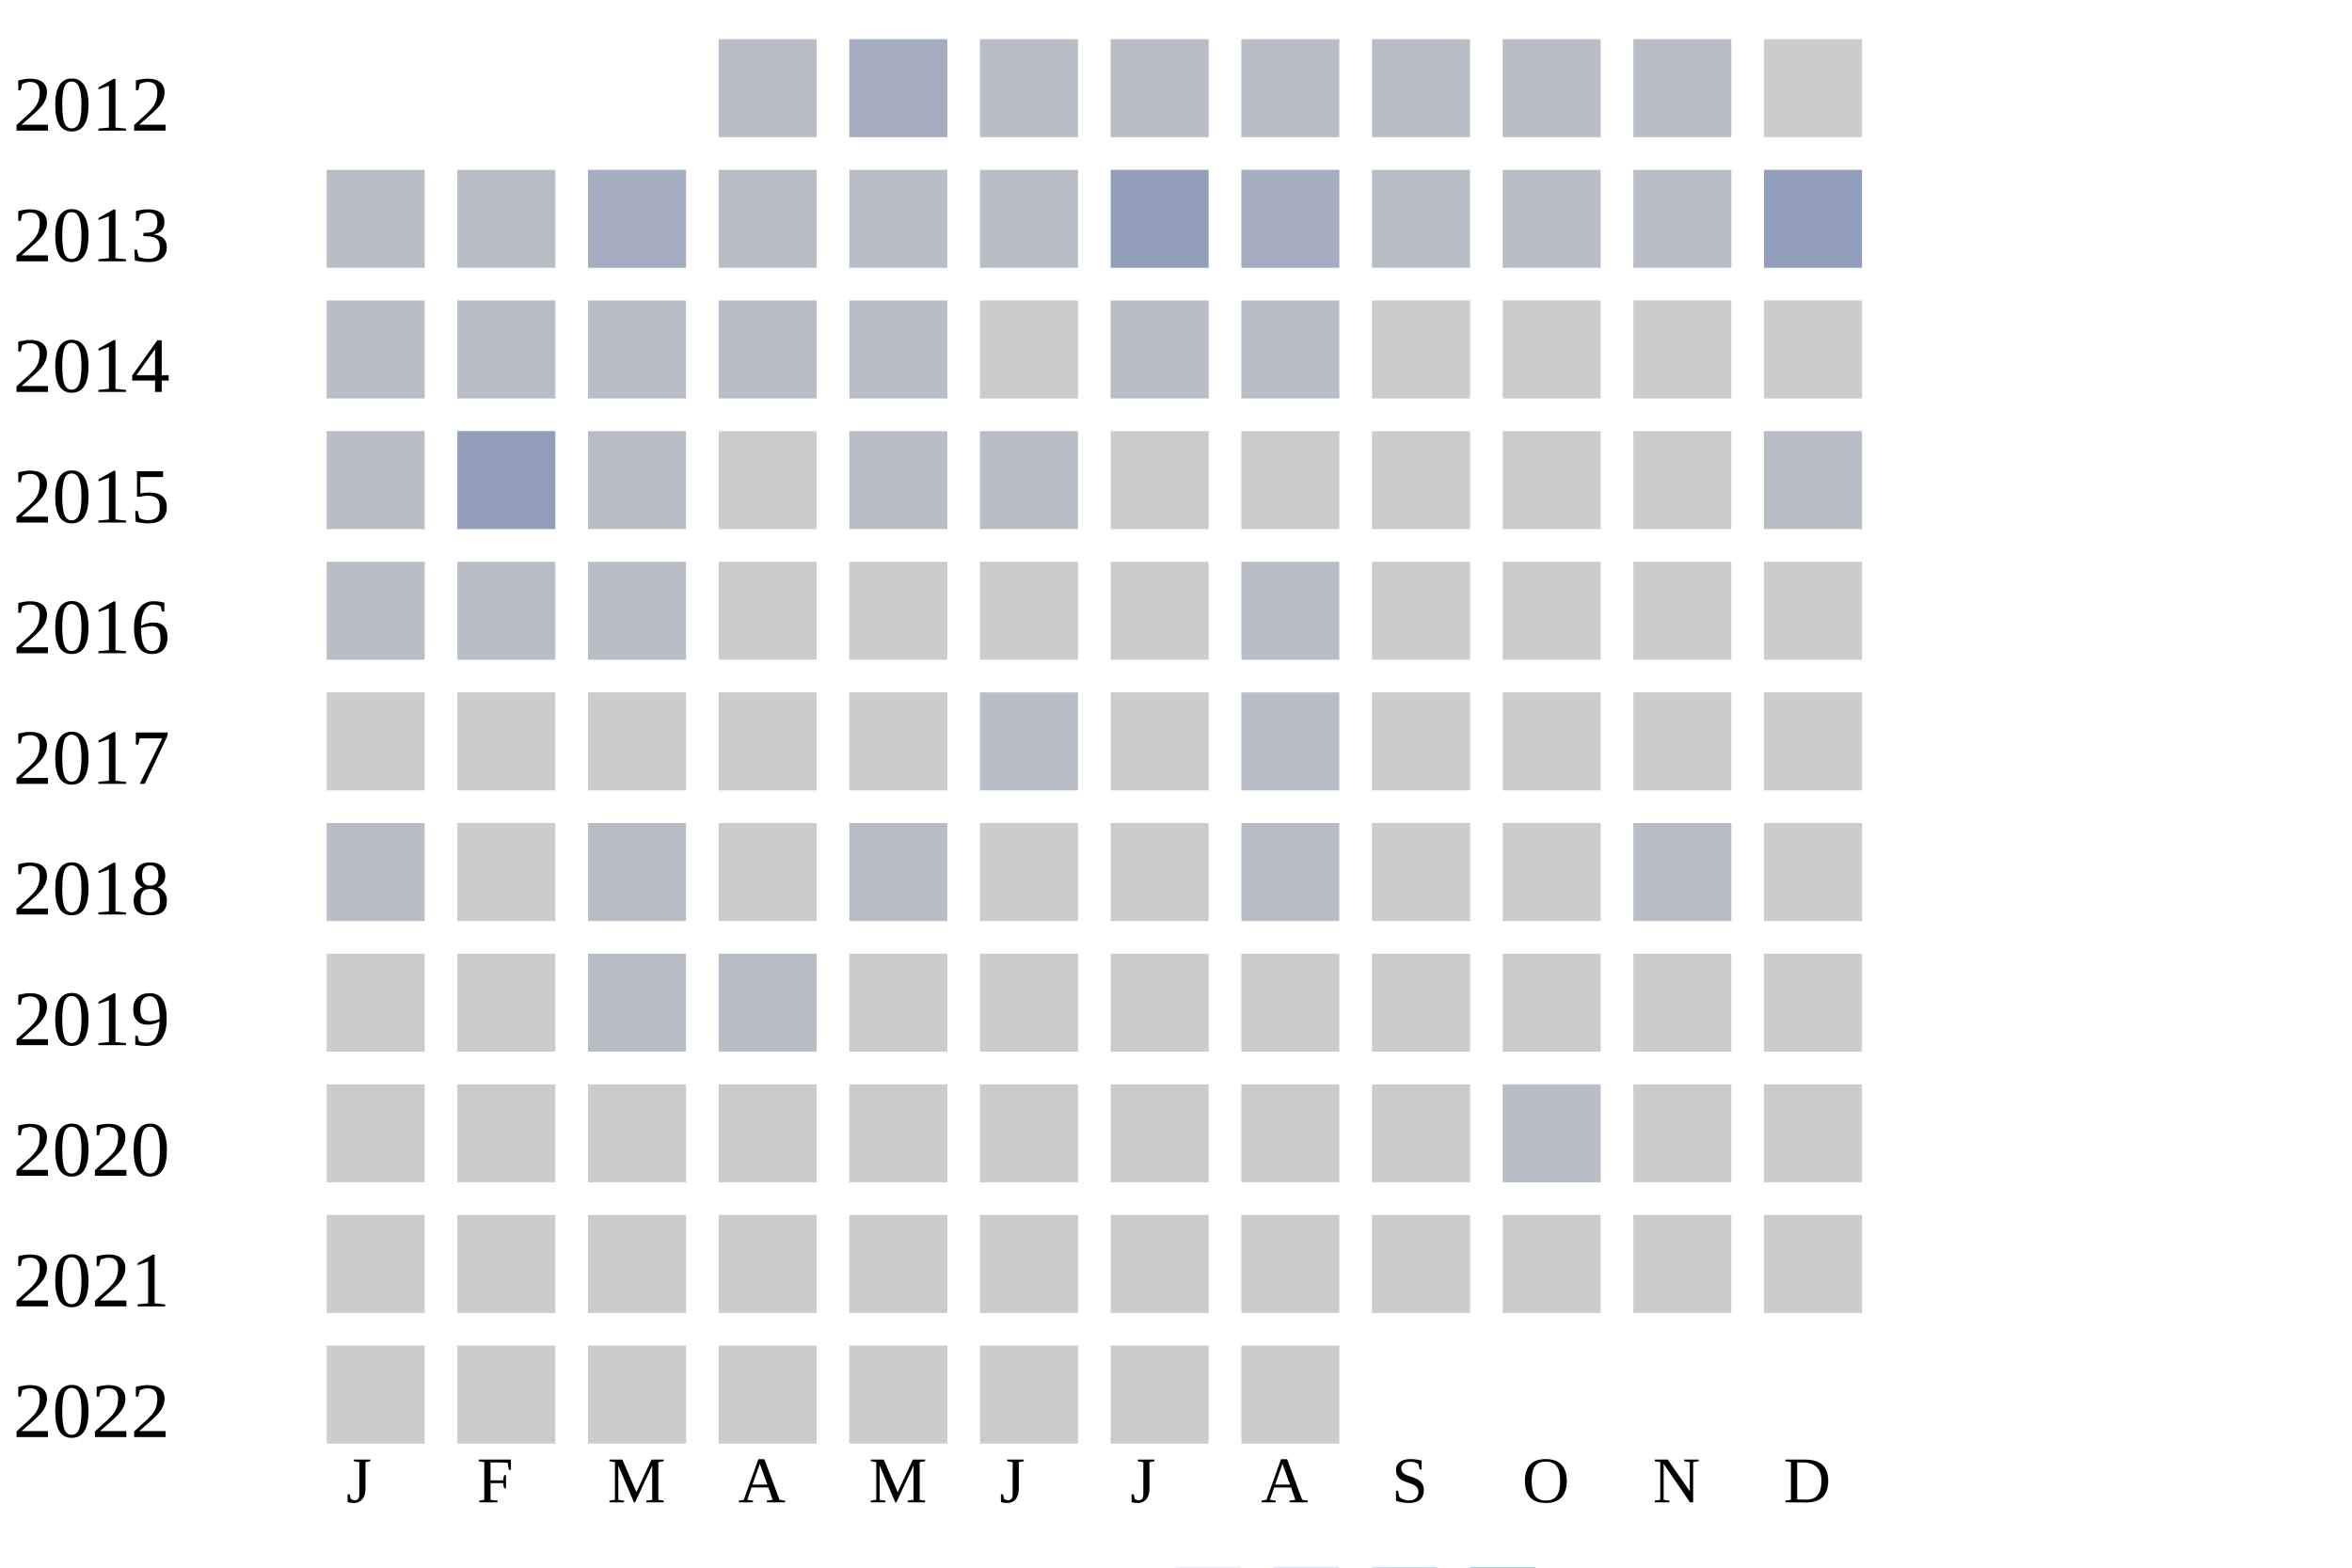
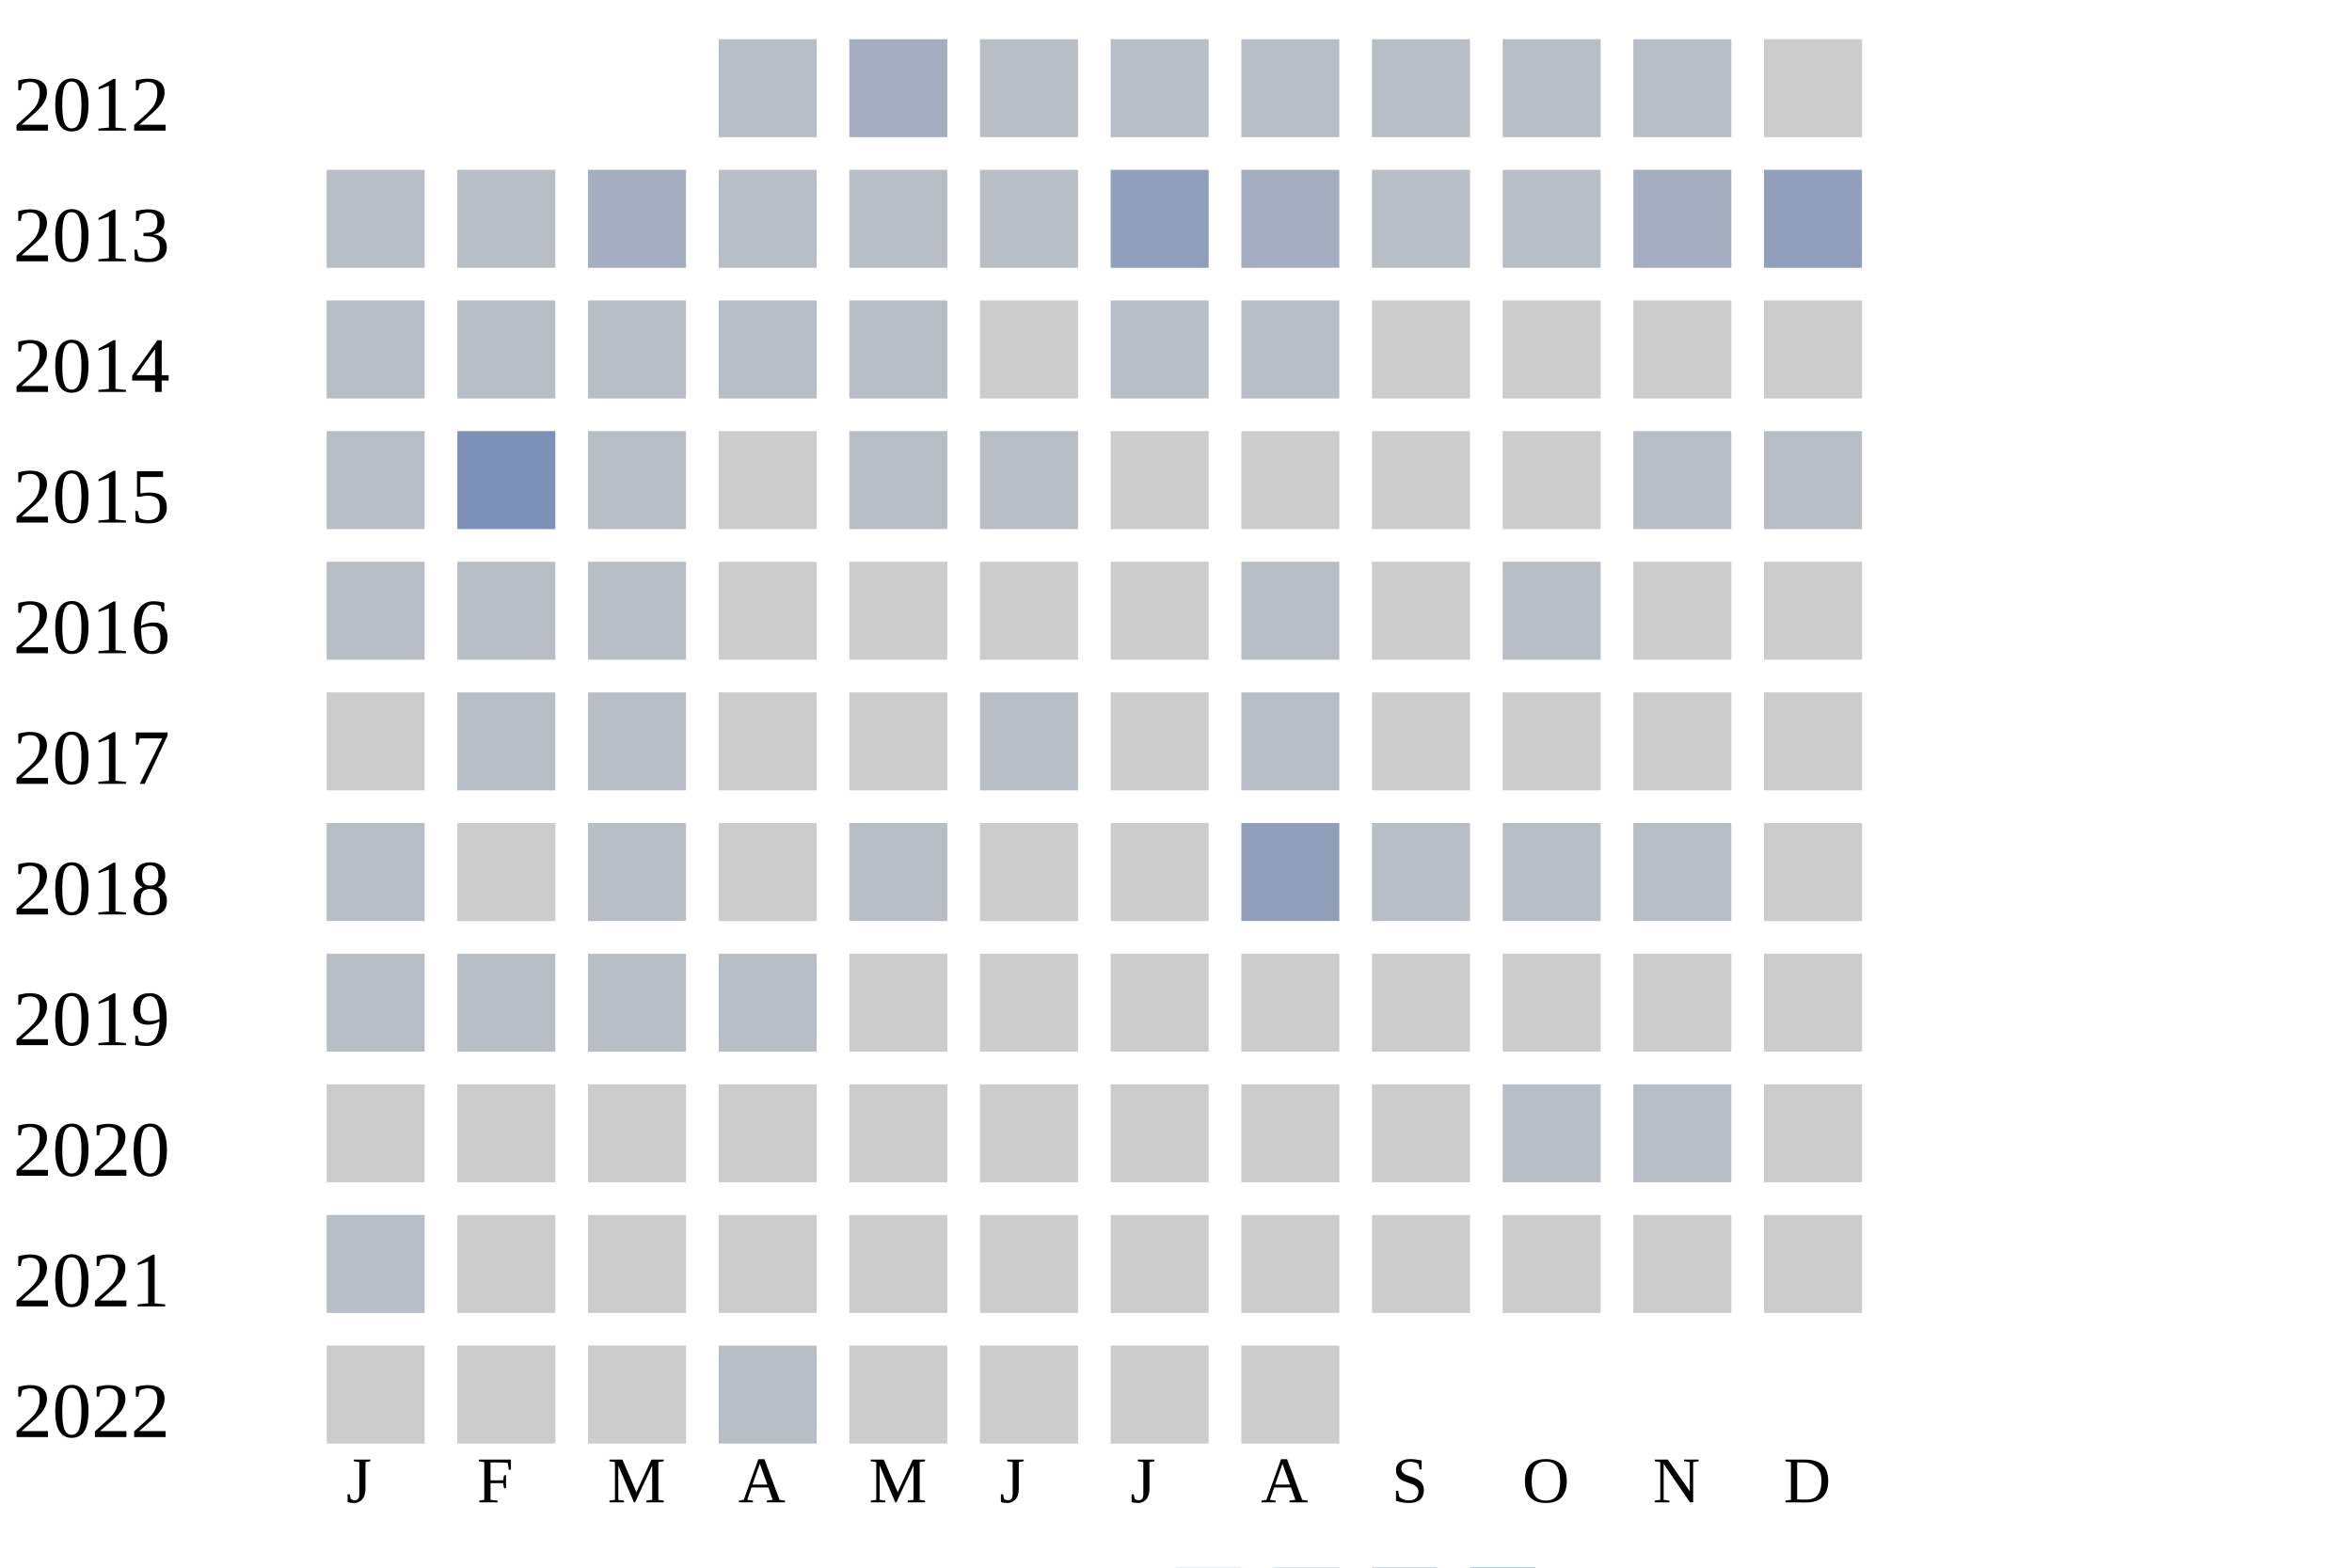
<svg xmlns="http://www.w3.org/2000/svg" width="360" height="240">
  <g transform="translate(0 0)">
    <text x="2" y="20">2012</text>
    <rect x="110" y="6" width="15" height="15" fill="#b9bdc6" />
    <rect x="130" y="6" width="15" height="15" fill="#a5aec0" />
    <rect x="150" y="6" width="15" height="15" fill="#b9bdc6" />
    <rect x="170" y="6" width="15" height="15" fill="#b9bdc6" />
    <rect x="190" y="6" width="15" height="15" fill="#b9bdc6" />
    <rect x="210" y="6" width="15" height="15" fill="#b9bdc6" />
    <rect x="230" y="6" width="15" height="15" fill="#b9bdc6" />
    <rect x="250" y="6" width="15" height="15" fill="#b9bdc6" />
    <rect x="270" y="6" width="15" height="15" fill="#cccccc" />
  </g>
  <g transform="translate(0 20)">
    <text x="2" y="20">2013</text>
    <rect x="50" y="6" width="15" height="15" fill="#b9bdc6" />
    <rect x="70" y="6" width="15" height="15" fill="#b9bdc6" />
    <rect x="90" y="6" width="15" height="15" fill="#a5aec0" />
    <rect x="110" y="6" width="15" height="15" fill="#b9bdc6" />
    <rect x="130" y="6" width="15" height="15" fill="#b9bdc6" />
    <rect x="150" y="6" width="15" height="15" fill="#b9bdc6" />
    <rect x="170" y="6" width="15" height="15" fill="#919fba" />
    <rect x="190" y="6" width="15" height="15" fill="#a5aec0" />
    <rect x="210" y="6" width="15" height="15" fill="#b9bdc6" />
    <rect x="230" y="6" width="15" height="15" fill="#b9bdc6" />
-     <rect x="250" y="6" width="15" height="15" fill="#b9bdc6" />
+     <rect x="250" y="6" width="15" height="15" fill="#a5aec0" />
    <rect x="270" y="6" width="15" height="15" fill="#919fba" />
  </g>
  <g transform="translate(0 40)">
    <text x="2" y="20">2014</text>
    <rect x="50" y="6" width="15" height="15" fill="#b9bdc6" />
    <rect x="70" y="6" width="15" height="15" fill="#b9bdc6" />
    <rect x="90" y="6" width="15" height="15" fill="#b9bdc6" />
    <rect x="110" y="6" width="15" height="15" fill="#b9bdc6" />
    <rect x="130" y="6" width="15" height="15" fill="#b9bdc6" />
    <rect x="150" y="6" width="15" height="15" fill="#cccccc" />
    <rect x="170" y="6" width="15" height="15" fill="#b9bdc6" />
    <rect x="190" y="6" width="15" height="15" fill="#b9bdc6" />
    <rect x="210" y="6" width="15" height="15" fill="#cccccc" />
    <rect x="230" y="6" width="15" height="15" fill="#cccccc" />
    <rect x="250" y="6" width="15" height="15" fill="#cccccc" />
    <rect x="270" y="6" width="15" height="15" fill="#cccccc" />
  </g>
  <g transform="translate(0 60)">
    <text x="2" y="20">2015</text>
    <rect x="50" y="6" width="15" height="15" fill="#b9bdc6" />
-     <rect x="70" y="6" width="15" height="15" fill="#919fba" />
+     <rect x="70" y="6" width="15" height="15" fill="#7d90b5" />
    <rect x="90" y="6" width="15" height="15" fill="#b9bdc6" />
    <rect x="110" y="6" width="15" height="15" fill="#cccccc" />
    <rect x="130" y="6" width="15" height="15" fill="#b9bdc6" />
    <rect x="150" y="6" width="15" height="15" fill="#b9bdc6" />
    <rect x="170" y="6" width="15" height="15" fill="#cccccc" />
    <rect x="190" y="6" width="15" height="15" fill="#cccccc" />
    <rect x="210" y="6" width="15" height="15" fill="#cccccc" />
    <rect x="230" y="6" width="15" height="15" fill="#cccccc" />
-     <rect x="250" y="6" width="15" height="15" fill="#cccccc" />
+     <rect x="250" y="6" width="15" height="15" fill="#b9bdc6" />
    <rect x="270" y="6" width="15" height="15" fill="#b9bdc6" />
  </g>
  <g transform="translate(0 80)">
    <text x="2" y="20">2016</text>
    <rect x="50" y="6" width="15" height="15" fill="#b9bdc6" />
    <rect x="70" y="6" width="15" height="15" fill="#b9bdc6" />
    <rect x="90" y="6" width="15" height="15" fill="#b9bdc6" />
    <rect x="110" y="6" width="15" height="15" fill="#cccccc" />
    <rect x="130" y="6" width="15" height="15" fill="#cccccc" />
    <rect x="150" y="6" width="15" height="15" fill="#cccccc" />
    <rect x="170" y="6" width="15" height="15" fill="#cccccc" />
    <rect x="190" y="6" width="15" height="15" fill="#b9bdc6" />
    <rect x="210" y="6" width="15" height="15" fill="#cccccc" />
-     <rect x="230" y="6" width="15" height="15" fill="#cccccc" />
+     <rect x="230" y="6" width="15" height="15" fill="#b9bdc6" />
    <rect x="250" y="6" width="15" height="15" fill="#cccccc" />
    <rect x="270" y="6" width="15" height="15" fill="#cccccc" />
  </g>
  <g transform="translate(0 100)">
    <text x="2" y="20">2017</text>
    <rect x="50" y="6" width="15" height="15" fill="#cccccc" />
-     <rect x="70" y="6" width="15" height="15" fill="#cccccc" />
-     <rect x="90" y="6" width="15" height="15" fill="#cccccc" />
+     <rect x="70" y="6" width="15" height="15" fill="#b9bdc6" />
+     <rect x="90" y="6" width="15" height="15" fill="#b9bdc6" />
    <rect x="110" y="6" width="15" height="15" fill="#cccccc" />
    <rect x="130" y="6" width="15" height="15" fill="#cccccc" />
    <rect x="150" y="6" width="15" height="15" fill="#b9bdc6" />
    <rect x="170" y="6" width="15" height="15" fill="#cccccc" />
    <rect x="190" y="6" width="15" height="15" fill="#b9bdc6" />
    <rect x="210" y="6" width="15" height="15" fill="#cccccc" />
    <rect x="230" y="6" width="15" height="15" fill="#cccccc" />
    <rect x="250" y="6" width="15" height="15" fill="#cccccc" />
    <rect x="270" y="6" width="15" height="15" fill="#cccccc" />
  </g>
  <g transform="translate(0 120)">
    <text x="2" y="20">2018</text>
    <rect x="50" y="6" width="15" height="15" fill="#b9bdc6" />
    <rect x="70" y="6" width="15" height="15" fill="#cccccc" />
    <rect x="90" y="6" width="15" height="15" fill="#b9bdc6" />
    <rect x="110" y="6" width="15" height="15" fill="#cccccc" />
    <rect x="130" y="6" width="15" height="15" fill="#b9bdc6" />
    <rect x="150" y="6" width="15" height="15" fill="#cccccc" />
    <rect x="170" y="6" width="15" height="15" fill="#cccccc" />
-     <rect x="190" y="6" width="15" height="15" fill="#b9bdc6" />
-     <rect x="210" y="6" width="15" height="15" fill="#cccccc" />
-     <rect x="230" y="6" width="15" height="15" fill="#cccccc" />
+     <rect x="190" y="6" width="15" height="15" fill="#919fba" />
+     <rect x="210" y="6" width="15" height="15" fill="#b9bdc6" />
+     <rect x="230" y="6" width="15" height="15" fill="#b9bdc6" />
    <rect x="250" y="6" width="15" height="15" fill="#b9bdc6" />
    <rect x="270" y="6" width="15" height="15" fill="#cccccc" />
  </g>
  <g transform="translate(0 140)">
    <text x="2" y="20">2019</text>
-     <rect x="50" y="6" width="15" height="15" fill="#cccccc" />
-     <rect x="70" y="6" width="15" height="15" fill="#cccccc" />
+     <rect x="50" y="6" width="15" height="15" fill="#b9bdc6" />
+     <rect x="70" y="6" width="15" height="15" fill="#b9bdc6" />
    <rect x="90" y="6" width="15" height="15" fill="#b9bdc6" />
    <rect x="110" y="6" width="15" height="15" fill="#b9bdc6" />
    <rect x="130" y="6" width="15" height="15" fill="#cccccc" />
    <rect x="150" y="6" width="15" height="15" fill="#cccccc" />
    <rect x="170" y="6" width="15" height="15" fill="#cccccc" />
    <rect x="190" y="6" width="15" height="15" fill="#cccccc" />
    <rect x="210" y="6" width="15" height="15" fill="#cccccc" />
    <rect x="230" y="6" width="15" height="15" fill="#cccccc" />
    <rect x="250" y="6" width="15" height="15" fill="#cccccc" />
    <rect x="270" y="6" width="15" height="15" fill="#cccccc" />
  </g>
  <g transform="translate(0 160)">
    <text x="2" y="20">2020</text>
    <rect x="50" y="6" width="15" height="15" fill="#cccccc" />
    <rect x="70" y="6" width="15" height="15" fill="#cccccc" />
    <rect x="90" y="6" width="15" height="15" fill="#cccccc" />
    <rect x="110" y="6" width="15" height="15" fill="#cccccc" />
    <rect x="130" y="6" width="15" height="15" fill="#cccccc" />
    <rect x="150" y="6" width="15" height="15" fill="#cccccc" />
    <rect x="170" y="6" width="15" height="15" fill="#cccccc" />
    <rect x="190" y="6" width="15" height="15" fill="#cccccc" />
    <rect x="210" y="6" width="15" height="15" fill="#cccccc" />
    <rect x="230" y="6" width="15" height="15" fill="#b9bdc6" />
-     <rect x="250" y="6" width="15" height="15" fill="#cccccc" />
+     <rect x="250" y="6" width="15" height="15" fill="#b9bdc6" />
    <rect x="270" y="6" width="15" height="15" fill="#cccccc" />
  </g>
  <g transform="translate(0 180)">
    <text x="2" y="20">2021</text>
-     <rect x="50" y="6" width="15" height="15" fill="#cccccc" />
+     <rect x="50" y="6" width="15" height="15" fill="#b9bdc6" />
    <rect x="70" y="6" width="15" height="15" fill="#cccccc" />
    <rect x="90" y="6" width="15" height="15" fill="#cccccc" />
    <rect x="110" y="6" width="15" height="15" fill="#cccccc" />
    <rect x="130" y="6" width="15" height="15" fill="#cccccc" />
    <rect x="150" y="6" width="15" height="15" fill="#cccccc" />
    <rect x="170" y="6" width="15" height="15" fill="#cccccc" />
    <rect x="190" y="6" width="15" height="15" fill="#cccccc" />
    <rect x="210" y="6" width="15" height="15" fill="#cccccc" />
    <rect x="230" y="6" width="15" height="15" fill="#cccccc" />
    <rect x="250" y="6" width="15" height="15" fill="#cccccc" />
    <rect x="270" y="6" width="15" height="15" fill="#cccccc" />
  </g>
  <g transform="translate(0 200)">
    <text x="2" y="20">2022</text>
    <rect x="50" y="6" width="15" height="15" fill="#cccccc" />
    <rect x="70" y="6" width="15" height="15" fill="#cccccc" />
    <rect x="90" y="6" width="15" height="15" fill="#cccccc" />
-     <rect x="110" y="6" width="15" height="15" fill="#cccccc" />
+     <rect x="110" y="6" width="15" height="15" fill="#b9bdc6" />
    <rect x="130" y="6" width="15" height="15" fill="#cccccc" />
    <rect x="150" y="6" width="15" height="15" fill="#cccccc" />
    <rect x="170" y="6" width="15" height="15" fill="#cccccc" />
    <rect x="190" y="6" width="15" height="15" fill="#cccccc" />
  </g>
  <text style="font-size: 10px; text-align: center" x="53" y="230">J</text>
  <text style="font-size: 10px; text-align: center" x="73" y="230">F</text>
  <text style="font-size: 10px; text-align: center" x="93" y="230">M</text>
  <text style="font-size: 10px; text-align: center" x="113" y="230">A</text>
  <text style="font-size: 10px; text-align: center" x="133" y="230">M</text>
  <text style="font-size: 10px; text-align: center" x="153" y="230">J</text>
  <text style="font-size: 10px; text-align: center" x="173" y="230">J</text>
  <text style="font-size: 10px; text-align: center" x="193" y="230">A</text>
  <text style="font-size: 10px; text-align: center" x="213" y="230">S</text>
  <text style="font-size: 10px; text-align: center" x="233" y="230">O</text>
  <text style="font-size: 10px; text-align: center" x="253" y="230">N</text>
  <text style="font-size: 10px; text-align: center" x="273" y="230">D</text>
  <text style="font-size: 10px;" x="155" y="249">Less</text>
  <rect fill="#b9bdc6" width="10" height="10" x="180" y="240" />
  <rect fill="#919fba" width="10" height="10" x="195" y="240" />
  <rect fill="#6882ae" width="10" height="10" x="210" y="240" />
  <rect fill="#005a9c" width="10" height="10" x="225" y="240" />
  <text x="240" y="249" style="font-size: 10px;">More</text>
</svg>
